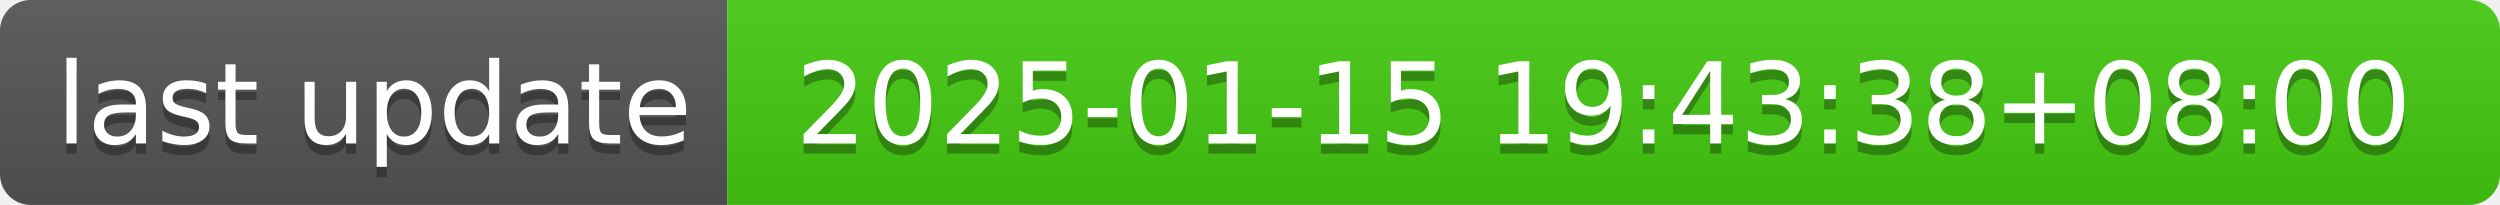
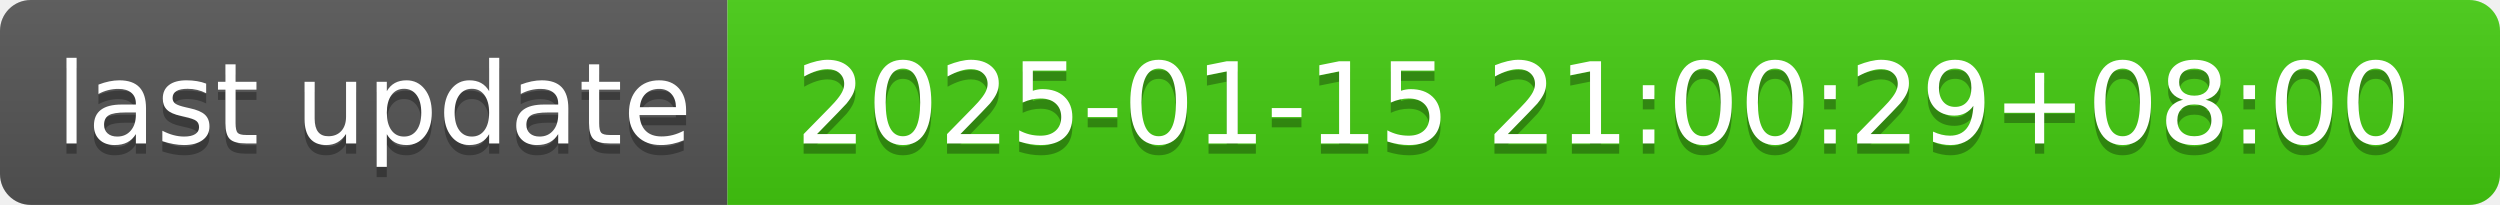
- <svg xmlns="http://www.w3.org/2000/svg" width="244" height="20" role="img" aria-label="last update: 2025-01-15 19:43:38+08:00">
+ <svg xmlns="http://www.w3.org/2000/svg" width="244" height="20" role="img" aria-label="last update: 2025-01-15 21:00:29+08:00">
  <linearGradient id="s" x2="0" y2="100%">
    <stop offset="0" stop-color="#bbb" stop-opacity=".1" />
    <stop offset="1" stop-opacity=".1" />
  </linearGradient>
  <clipPath id="r">
    <rect width="244" height="20" rx="3" fill="#fff" />
  </clipPath>
  <g clip-path="url(#r)">
    <rect width="71" height="20" fill="#555" />
    <rect x="71" width="173" height="20" fill="#4c1" />
    <rect width="244" height="20" fill="url(#s)" />
  </g>
  <g fill="#fff" text-anchor="middle" font-family="Verdana,Geneva,DejaVu Sans,sans-serif" text-rendering="geometricPrecision" font-size="110">
    <text aria-hidden="true" x="365" y="150" fill="#010101" fill-opacity=".3" transform="scale(.1)" textLength="610">last update</text>
    <text x="365" y="140" transform="scale(.1)" fill="#fff" textLength="610">last update</text>
-     <text aria-hidden="true" x="1565" y="150" fill="#010101" fill-opacity=".3" transform="scale(.1)" textLength="1630">2025-01-15 19:43:38+08:00</text>
-     <text x="1565" y="140" transform="scale(.1)" fill="#fff" textLength="1630">2025-01-15 19:43:38+08:00</text>
+     <text aria-hidden="true" x="1565" y="150" fill="#010101" fill-opacity=".3" transform="scale(.1)" textLength="1630">2025-01-15 21:00:29+08:00</text>
+     <text x="1565" y="140" transform="scale(.1)" fill="#fff" textLength="1630">2025-01-15 21:00:29+08:00</text>
  </g>
</svg>
